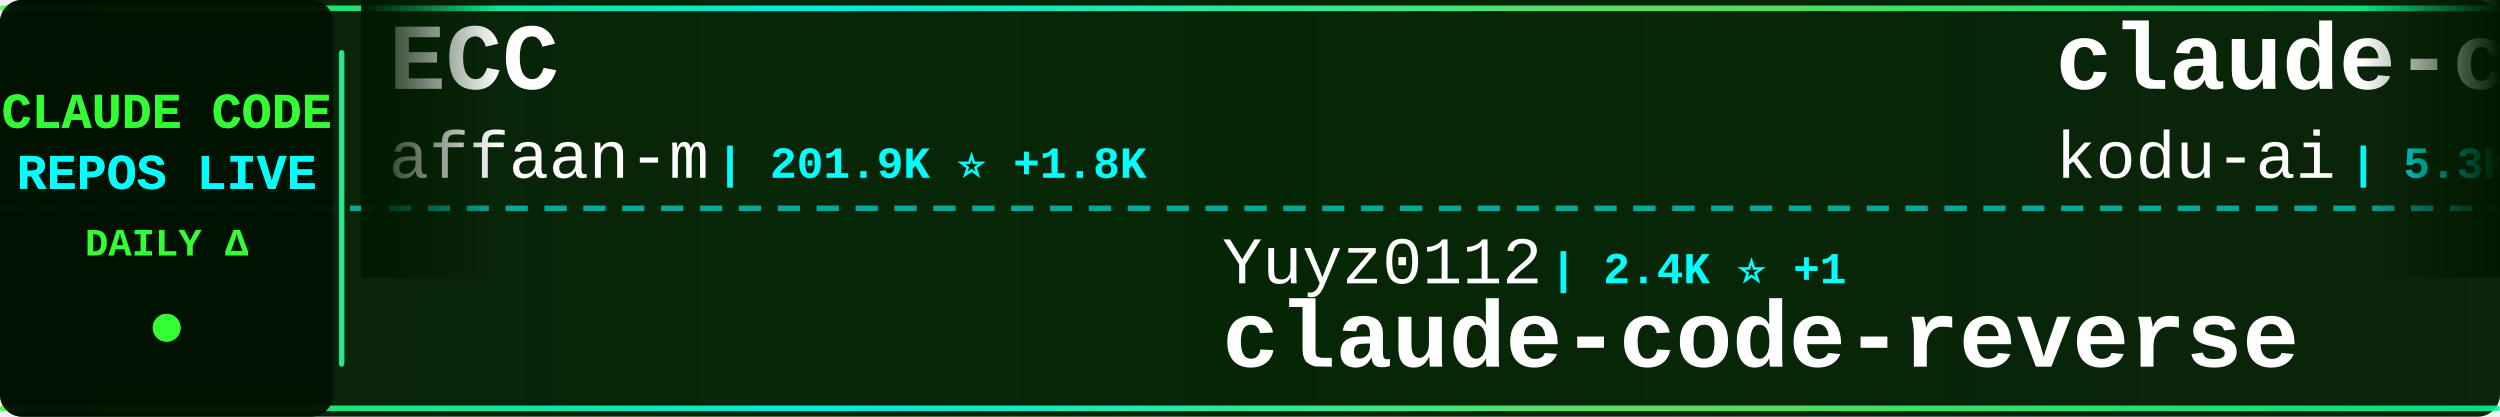
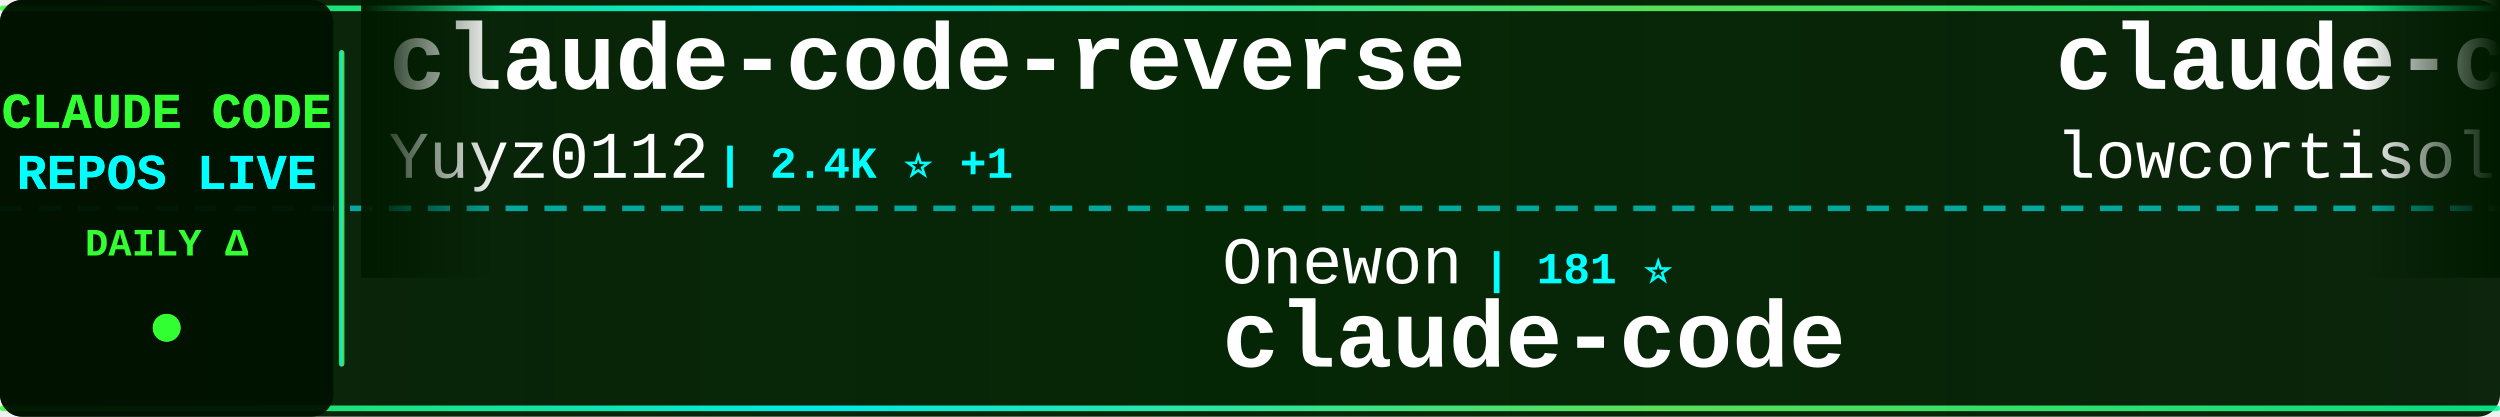
<svg xmlns="http://www.w3.org/2000/svg" width="900" height="150">
  <defs>
    <linearGradient id="tickerBg" x1="0%" y1="0%" x2="100%" y2="0%">
      <stop offset="0%" style="stop-color:#001a00;stop-opacity:0.95" />
      <stop offset="50%" style="stop-color:#002200;stop-opacity:0.98" />
      <stop offset="100%" style="stop-color:#001a00;stop-opacity:0.95" />
    </linearGradient>
    <linearGradient id="borderGrad" x1="0%" y1="0%" x2="100%" y2="0%">
      <stop offset="0%" style="stop-color:#33ff33;stop-opacity:0.85">
        <animate attributeName="stop-opacity" values="0.85;1;0.85" dur="2s" repeatCount="indefinite" />
      </stop>
      <stop offset="33%" style="stop-color:#00ffff;stop-opacity:0.9">
        <animate attributeName="stop-opacity" values="0.9;1;0.9" dur="2.2s" repeatCount="indefinite" />
      </stop>
      <stop offset="66%" style="stop-color:#66ff66;stop-opacity:0.85">
        <animate attributeName="stop-opacity" values="0.85;1;0.85" dur="1.8s" repeatCount="indefinite" />
      </stop>
      <stop offset="100%" style="stop-color:#00ff99;stop-opacity:0.85">
        <animate attributeName="stop-opacity" values="0.85;1;0.85" dur="2s" repeatCount="indefinite" />
      </stop>
    </linearGradient>
    <filter id="textGlow">
      <feGaussianBlur stdDeviation="0.1" result="coloredBlur" />
      <feMerge>
        <feMergeNode in="coloredBlur" />
        <feMergeNode in="SourceGraphic" />
      </feMerge>
    </filter>
    <filter id="metricGlow">
      <feGaussianBlur stdDeviation="0.2" result="coloredBlur" />
      <feMerge>
        <feMergeNode in="coloredBlur" />
        <feMergeNode in="SourceGraphic" />
      </feMerge>
    </filter>
    <linearGradient id="leftFade" x1="0%" y1="0%" x2="100%" y2="0%">
      <stop offset="0%" style="stop-color:#001a00;stop-opacity:1" />
      <stop offset="100%" style="stop-color:#001a00;stop-opacity:0" />
    </linearGradient>
    <linearGradient id="rightFade" x1="0%" y1="0%" x2="100%" y2="0%">
      <stop offset="0%" style="stop-color:#001a00;stop-opacity:0" />
      <stop offset="100%" style="stop-color:#001a00;stop-opacity:1" />
    </linearGradient>
  </defs>
  <rect width="900" height="150" fill="url(#tickerBg)" rx="8" />
  <rect x="0" y="2" width="900" height="2" fill="url(#borderGrad)" rx="1" />
  <rect x="0" y="146" width="900" height="2" fill="url(#borderGrad)" rx="1" />
  <line x1="0" y1="75" x2="900" y2="75" stroke="#00ffff" stroke-width="2" stroke-dasharray="8 6" opacity="0.6" />
  <rect x="0" y="0" width="120" height="150" fill="#001100" opacity="0.95" rx="8" />
  <text x="60" y="46" font-family="'Courier New', monospace" font-size="18" font-weight="bold" fill="#33ff33" text-anchor="middle" filter="url(#textGlow)">
    CLAUDE CODE
  </text>
  <text x="60" y="68" font-family="'Courier New', monospace" font-size="18" font-weight="bold" fill="#00ffff" text-anchor="middle" filter="url(#textGlow)">
    REPOS LIVE
  </text>
  <text x="60" y="92" font-family="'Courier New', monospace" font-size="14" font-weight="bold" fill="#33ff33" text-anchor="middle">
    DAILY Δ
  </text>
  <circle cx="60" cy="118" r="5" fill="#33ff33" filter="url(#metricGlow)">
    <animate attributeName="r" values="4;6;4" dur="1.5s" repeatCount="indefinite" />
    <animate attributeName="opacity" values="0.6;1;0.6" dur="1.5s" repeatCount="indefinite" />
  </circle>
  <rect x="122" y="18" width="2" height="114" fill="url(#borderGrad)" rx="1" />
  <clipPath id="tickerClip">
    <rect x="130" y="0" width="770" height="150" />
  </clipPath>
  <g clip-path="url(#tickerClip)">
    <g id="tickerItems">
      <animateTransform attributeName="transform" attributeType="XML" type="translate" from="0 0" to="-3000 0" dur="54s" repeatCount="indefinite" />
      <g transform="translate(0, 0)">
-         <text x="140" y="32" font-family="'Courier New', monospace" font-size="34" font-weight="bold" fill="#ffffff">ECC</text>
-         <text x="140" y="64" font-family="'Courier New', monospace" font-size="24" font-weight="normal" fill="#ffffff" opacity="1.0">affaan-m</text>
-         <text x="258" y="64" font-family="'Courier New', monospace" font-size="16" font-weight="bold" fill="#00ffff"> | 201.9K ⭐ +1.8K</text>
+         <text x="140" y="32" font-family="'Courier New', monospace" font-size="34" font-weight="bold" fill="#ffffff">claude-code-reverse</text>
+         <text x="140" y="64" font-family="'Courier New', monospace" font-size="24" font-weight="normal" fill="#ffffff" opacity="1.0">Yuyz0112</text>
+         <text x="258" y="64" font-family="'Courier New', monospace" font-size="16" font-weight="bold" fill="#00ffff"> | 2.4K ⭐ +1</text>
      </g>
      <g transform="translate(300, 0)">
-         <text x="140" y="102" font-family="'Courier New', monospace" font-size="24" font-weight="normal" fill="#ffffff" opacity="1.0">Yuyz0112</text>
-         <text x="258" y="102" font-family="'Courier New', monospace" font-size="16" font-weight="bold" fill="#00ffff"> | 2.4K ⭐ +1</text>
-         <text x="140" y="132" font-family="'Courier New', monospace" font-size="34" font-weight="bold" fill="#ffffff">claude-code-reverse</text>
+         <text x="140" y="102" font-family="'Courier New', monospace" font-size="24" font-weight="normal" fill="#ffffff" opacity="1.0">Onewon</text>
+         <text x="234" y="102" font-family="'Courier New', monospace" font-size="16" font-weight="bold" fill="#00ffff"> | 181 ⭐</text>
+         <text x="140" y="132" font-family="'Courier New', monospace" font-size="34" font-weight="bold" fill="#ffffff">claude-code</text>
      </g>
      <g transform="translate(600, 0)">
-         <text x="140" y="32" font-family="'Courier New', monospace" font-size="34" font-weight="bold" fill="#ffffff">claude-coder</text>
-         <text x="140" y="64" font-family="'Courier New', monospace" font-size="24" font-weight="normal" fill="#ffffff" opacity="1.0">kodu-ai</text>
-         <text x="246" y="64" font-family="'Courier New', monospace" font-size="16" font-weight="bold" fill="#00ffff"> | 5.3K ⭐</text>
+         <text x="140" y="32" font-family="'Courier New', monospace" font-size="34" font-weight="bold" fill="#ffffff">claude-code</text>
+         <text x="140" y="64" font-family="'Courier New', monospace" font-size="24" font-weight="normal" fill="#ffffff" opacity="1.0">lowcortisolprogrammer</text>
+         <text x="414" y="64" font-family="'Courier New', monospace" font-size="16" font-weight="bold" fill="#00ffff"> | 172 ⭐</text>
      </g>
      <g transform="translate(900, 0)">
-         <text x="140" y="102" font-family="'Courier New', monospace" font-size="24" font-weight="normal" fill="#ffffff" opacity="1.0">rohitg00</text>
-         <text x="258" y="102" font-family="'Courier New', monospace" font-size="16" font-weight="bold" fill="#00ffff"> | 1.9K ⭐ +16</text>
-         <text x="140" y="132" font-family="'Courier New', monospace" font-size="34" font-weight="bold" fill="#ffffff">awesome-claude-code-tool...</text>
+         <text x="140" y="102" font-family="'Courier New', monospace" font-size="24" font-weight="normal" fill="#ffffff" opacity="1.0">pedrohcgs</text>
+         <text x="270" y="102" font-family="'Courier New', monospace" font-size="16" font-weight="bold" fill="#00ffff"> | 1.2K ⭐ +7</text>
+         <text x="140" y="132" font-family="'Courier New', monospace" font-size="34" font-weight="bold" fill="#ffffff">claude-code-my-workflow</text>
      </g>
      <g transform="translate(1200, 0)">
+         <text x="140" y="32" font-family="'Courier New', monospace" font-size="34" font-weight="bold" fill="#ffffff">Auto-claude-code-researc...</text>
+         <text x="140" y="64" font-family="'Courier New', monospace" font-size="24" font-weight="normal" fill="#ffffff" opacity="1.0">wanshuiyin</text>
+         <text x="282" y="64" font-family="'Courier New', monospace" font-size="16" font-weight="bold" fill="#00ffff"> | 11.2K ⭐ +82</text>
+       </g>
+       <g transform="translate(1500, 0)">
+         <text x="140" y="102" font-family="'Courier New', monospace" font-size="24" font-weight="normal" fill="#ffffff" opacity="1.0">disler</text>
+         <text x="234" y="102" font-family="'Courier New', monospace" font-size="16" font-weight="bold" fill="#00ffff"> | 3.7K ⭐ +5</text>
+         <text x="140" y="132" font-family="'Courier New', monospace" font-size="34" font-weight="bold" fill="#ffffff">claude-code-hooks-master...</text>
+       </g>
+       <g transform="translate(1800, 0)">
+         <text x="140" y="32" font-family="'Courier New', monospace" font-size="34" font-weight="bold" fill="#ffffff">claude-code-source-code-...</text>
+         <text x="140" y="64" font-family="'Courier New', monospace" font-size="24" font-weight="normal" fill="#ffffff" opacity="1.0">ghuntley</text>
+         <text x="258" y="64" font-family="'Courier New', monospace" font-size="16" font-weight="bold" fill="#00ffff"> | 981 ⭐</text>
+       </g>
+       <g transform="translate(2100, 0)">
+         <text x="140" y="102" font-family="'Courier New', monospace" font-size="24" font-weight="normal" fill="#ffffff" opacity="1.0">zebbern</text>
+         <text x="246" y="102" font-family="'Courier New', monospace" font-size="16" font-weight="bold" fill="#00ffff"> | 4.2K ⭐ +6</text>
+         <text x="140" y="132" font-family="'Courier New', monospace" font-size="34" font-weight="bold" fill="#ffffff">claude-code-guide</text>
+       </g>
+       <g transform="translate(2400, 0)">
        <text x="140" y="32" font-family="'Courier New', monospace" font-size="34" font-weight="bold" fill="#ffffff">claude-code-base-action</text>
        <text x="140" y="64" font-family="'Courier New', monospace" font-size="24" font-weight="normal" fill="#ffffff" opacity="1.0">anthropics</text>
        <text x="282" y="64" font-family="'Courier New', monospace" font-size="16" font-weight="bold" fill="#00ffff"> | 856 ⭐ +3</text>
      </g>
-       <g transform="translate(1500, 0)">
-         <text x="140" y="102" font-family="'Courier New', monospace" font-size="24" font-weight="normal" fill="#ffffff" opacity="1.0">ChrisWiles</text>
-         <text x="282" y="102" font-family="'Courier New', monospace" font-size="16" font-weight="bold" fill="#00ffff"> | 5.9K ⭐ +5</text>
-         <text x="140" y="132" font-family="'Courier New', monospace" font-size="34" font-weight="bold" fill="#ffffff">claude-code-showcase</text>
+       <g transform="translate(2700, 0)">
+         <text x="140" y="102" font-family="'Courier New', monospace" font-size="24" font-weight="normal" fill="#ffffff" opacity="1.0">Piebald-AI</text>
+         <text x="282" y="102" font-family="'Courier New', monospace" font-size="16" font-weight="bold" fill="#00ffff"> | 10.7K ⭐ +29</text>
+         <text x="140" y="132" font-family="'Courier New', monospace" font-size="34" font-weight="bold" fill="#ffffff">claude-code-system-promp...</text>
      </g>
-       <g transform="translate(1800, 0)">
-         <text x="140" y="32" font-family="'Courier New', monospace" font-size="34" font-weight="bold" fill="#ffffff">claude-code-tips</text>
-         <text x="140" y="64" font-family="'Courier New', monospace" font-size="24" font-weight="normal" fill="#ffffff" opacity="1.0">ykdojo</text>
-         <text x="234" y="64" font-family="'Courier New', monospace" font-size="16" font-weight="bold" fill="#00ffff"> | 8.6K ⭐ +14</text>
+       <g transform="translate(3000, 0)">
+         <text x="140" y="32" font-family="'Courier New', monospace" font-size="34" font-weight="bold" fill="#ffffff">claude-code-reverse</text>
+         <text x="140" y="64" font-family="'Courier New', monospace" font-size="24" font-weight="normal" fill="#ffffff" opacity="1.0">Yuyz0112</text>
+         <text x="258" y="64" font-family="'Courier New', monospace" font-size="16" font-weight="bold" fill="#00ffff"> | 2.4K ⭐ +1</text>
      </g>
-       <g transform="translate(2100, 0)">
-         <text x="140" y="102" font-family="'Courier New', monospace" font-size="24" font-weight="normal" fill="#ffffff" opacity="1.0">diet103</text>
-         <text x="246" y="102" font-family="'Courier New', monospace" font-size="16" font-weight="bold" fill="#00ffff"> | 9.7K ⭐ +2</text>
-         <text x="140" y="132" font-family="'Courier New', monospace" font-size="34" font-weight="bold" fill="#ffffff">claude-code-infrastructu...</text>
-       </g>
-       <g transform="translate(2400, 0)">
-         <text x="140" y="32" font-family="'Courier New', monospace" font-size="34" font-weight="bold" fill="#ffffff">claude-code-local</text>
-         <text x="140" y="64" font-family="'Courier New', monospace" font-size="24" font-weight="normal" fill="#ffffff" opacity="1.0">nicedreamzapp</text>
-         <text x="318" y="64" font-family="'Courier New', monospace" font-size="16" font-weight="bold" fill="#00ffff"> | 2.7K ⭐ +7</text>
-       </g>
-       <g transform="translate(2700, 0)">
+       <g transform="translate(3300, 0)">
        <text x="140" y="102" font-family="'Courier New', monospace" font-size="24" font-weight="normal" fill="#ffffff" opacity="1.0">Onewon</text>
        <text x="234" y="102" font-family="'Courier New', monospace" font-size="16" font-weight="bold" fill="#00ffff"> | 181 ⭐</text>
        <text x="140" y="132" font-family="'Courier New', monospace" font-size="34" font-weight="bold" fill="#ffffff">claude-code</text>
      </g>
-       <g transform="translate(3000, 0)">
-         <text x="140" y="32" font-family="'Courier New', monospace" font-size="34" font-weight="bold" fill="#ffffff">ECC</text>
-         <text x="140" y="64" font-family="'Courier New', monospace" font-size="24" font-weight="normal" fill="#ffffff" opacity="1.0">affaan-m</text>
-         <text x="258" y="64" font-family="'Courier New', monospace" font-size="16" font-weight="bold" fill="#00ffff"> | 201.9K ⭐ +1.8K</text>
-       </g>
-       <g transform="translate(3300, 0)">
-         <text x="140" y="102" font-family="'Courier New', monospace" font-size="24" font-weight="normal" fill="#ffffff" opacity="1.0">Yuyz0112</text>
-         <text x="258" y="102" font-family="'Courier New', monospace" font-size="16" font-weight="bold" fill="#00ffff"> | 2.4K ⭐ +1</text>
-         <text x="140" y="132" font-family="'Courier New', monospace" font-size="34" font-weight="bold" fill="#ffffff">claude-code-reverse</text>
-       </g>
      <g transform="translate(3600, 0)">
-         <text x="140" y="32" font-family="'Courier New', monospace" font-size="34" font-weight="bold" fill="#ffffff">claude-coder</text>
-         <text x="140" y="64" font-family="'Courier New', monospace" font-size="24" font-weight="normal" fill="#ffffff" opacity="1.0">kodu-ai</text>
-         <text x="246" y="64" font-family="'Courier New', monospace" font-size="16" font-weight="bold" fill="#00ffff"> | 5.3K ⭐</text>
+         <text x="140" y="32" font-family="'Courier New', monospace" font-size="34" font-weight="bold" fill="#ffffff">claude-code</text>
+         <text x="140" y="64" font-family="'Courier New', monospace" font-size="24" font-weight="normal" fill="#ffffff" opacity="1.0">lowcortisolprogrammer</text>
+         <text x="414" y="64" font-family="'Courier New', monospace" font-size="16" font-weight="bold" fill="#00ffff"> | 172 ⭐</text>
      </g>
      <g transform="translate(3900, 0)">
-         <text x="140" y="102" font-family="'Courier New', monospace" font-size="24" font-weight="normal" fill="#ffffff" opacity="1.0">rohitg00</text>
-         <text x="258" y="102" font-family="'Courier New', monospace" font-size="16" font-weight="bold" fill="#00ffff"> | 1.9K ⭐ +16</text>
-         <text x="140" y="132" font-family="'Courier New', monospace" font-size="34" font-weight="bold" fill="#ffffff">awesome-claude-code-tool...</text>
+         <text x="140" y="102" font-family="'Courier New', monospace" font-size="24" font-weight="normal" fill="#ffffff" opacity="1.0">pedrohcgs</text>
+         <text x="270" y="102" font-family="'Courier New', monospace" font-size="16" font-weight="bold" fill="#00ffff"> | 1.2K ⭐ +7</text>
+         <text x="140" y="132" font-family="'Courier New', monospace" font-size="34" font-weight="bold" fill="#ffffff">claude-code-my-workflow</text>
      </g>
    </g>
  </g>
  <rect x="130" y="0" width="50" height="100" fill="url(#leftFade)" />
  <rect x="850" y="0" width="50" height="100" fill="url(#rightFade)" />
</svg>
